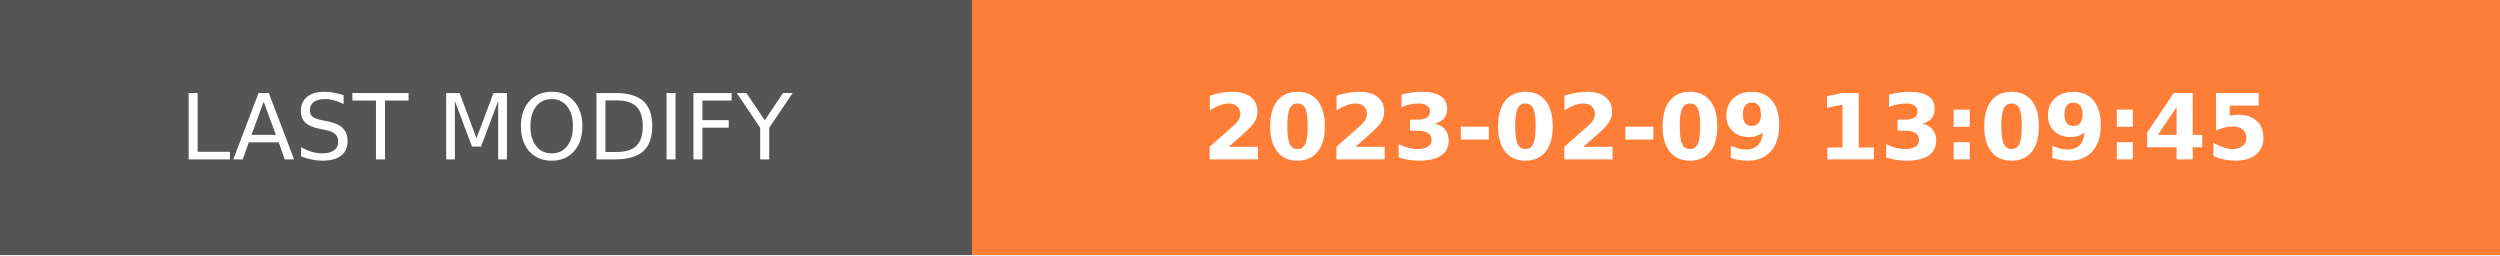
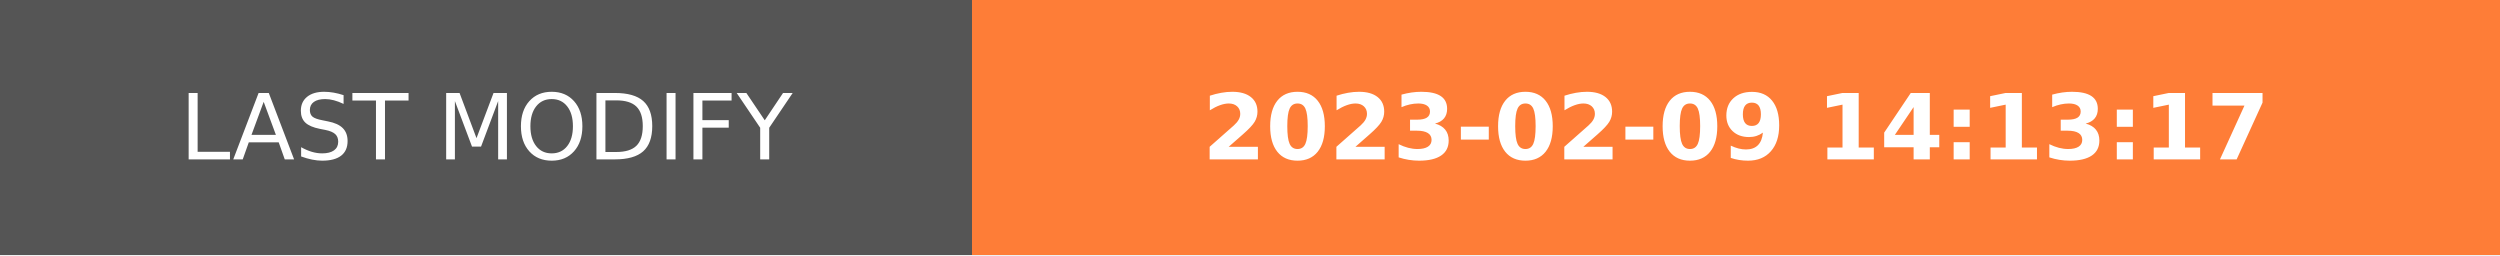
- <svg xmlns="http://www.w3.org/2000/svg" width="274.5" height="28" role="img" aria-label="LAST MODIFY: 2023-02-09 13:09:45">
+ <svg xmlns="http://www.w3.org/2000/svg" width="274.5" height="28" role="img" aria-label="LAST MODIFY: 2023-02-09 14:13:17">
  <g shape-rendering="crispEdges">
    <rect width="106.75" height="28" fill="#555" />
    <rect x="106.75" width="167.75" height="28" fill="#fe7d37" />
  </g>
  <g fill="#fff" text-anchor="middle" font-family="Verdana,Geneva,DejaVu Sans,sans-serif" text-rendering="geometricPrecision" font-size="100">
    <text transform="scale(.1)" x="533.75" y="175" textLength="827.5" fill="#fff">LAST MODIFY</text>
-     <text transform="scale(.1)" x="1906.25" y="175" textLength="1437.5" fill="#fff" font-weight="bold">2023-02-09 13:09:45</text>
+     <text transform="scale(.1)" x="1906.25" y="175" textLength="1437.5" fill="#fff" font-weight="bold">2023-02-09 14:13:17</text>
  </g>
</svg>
